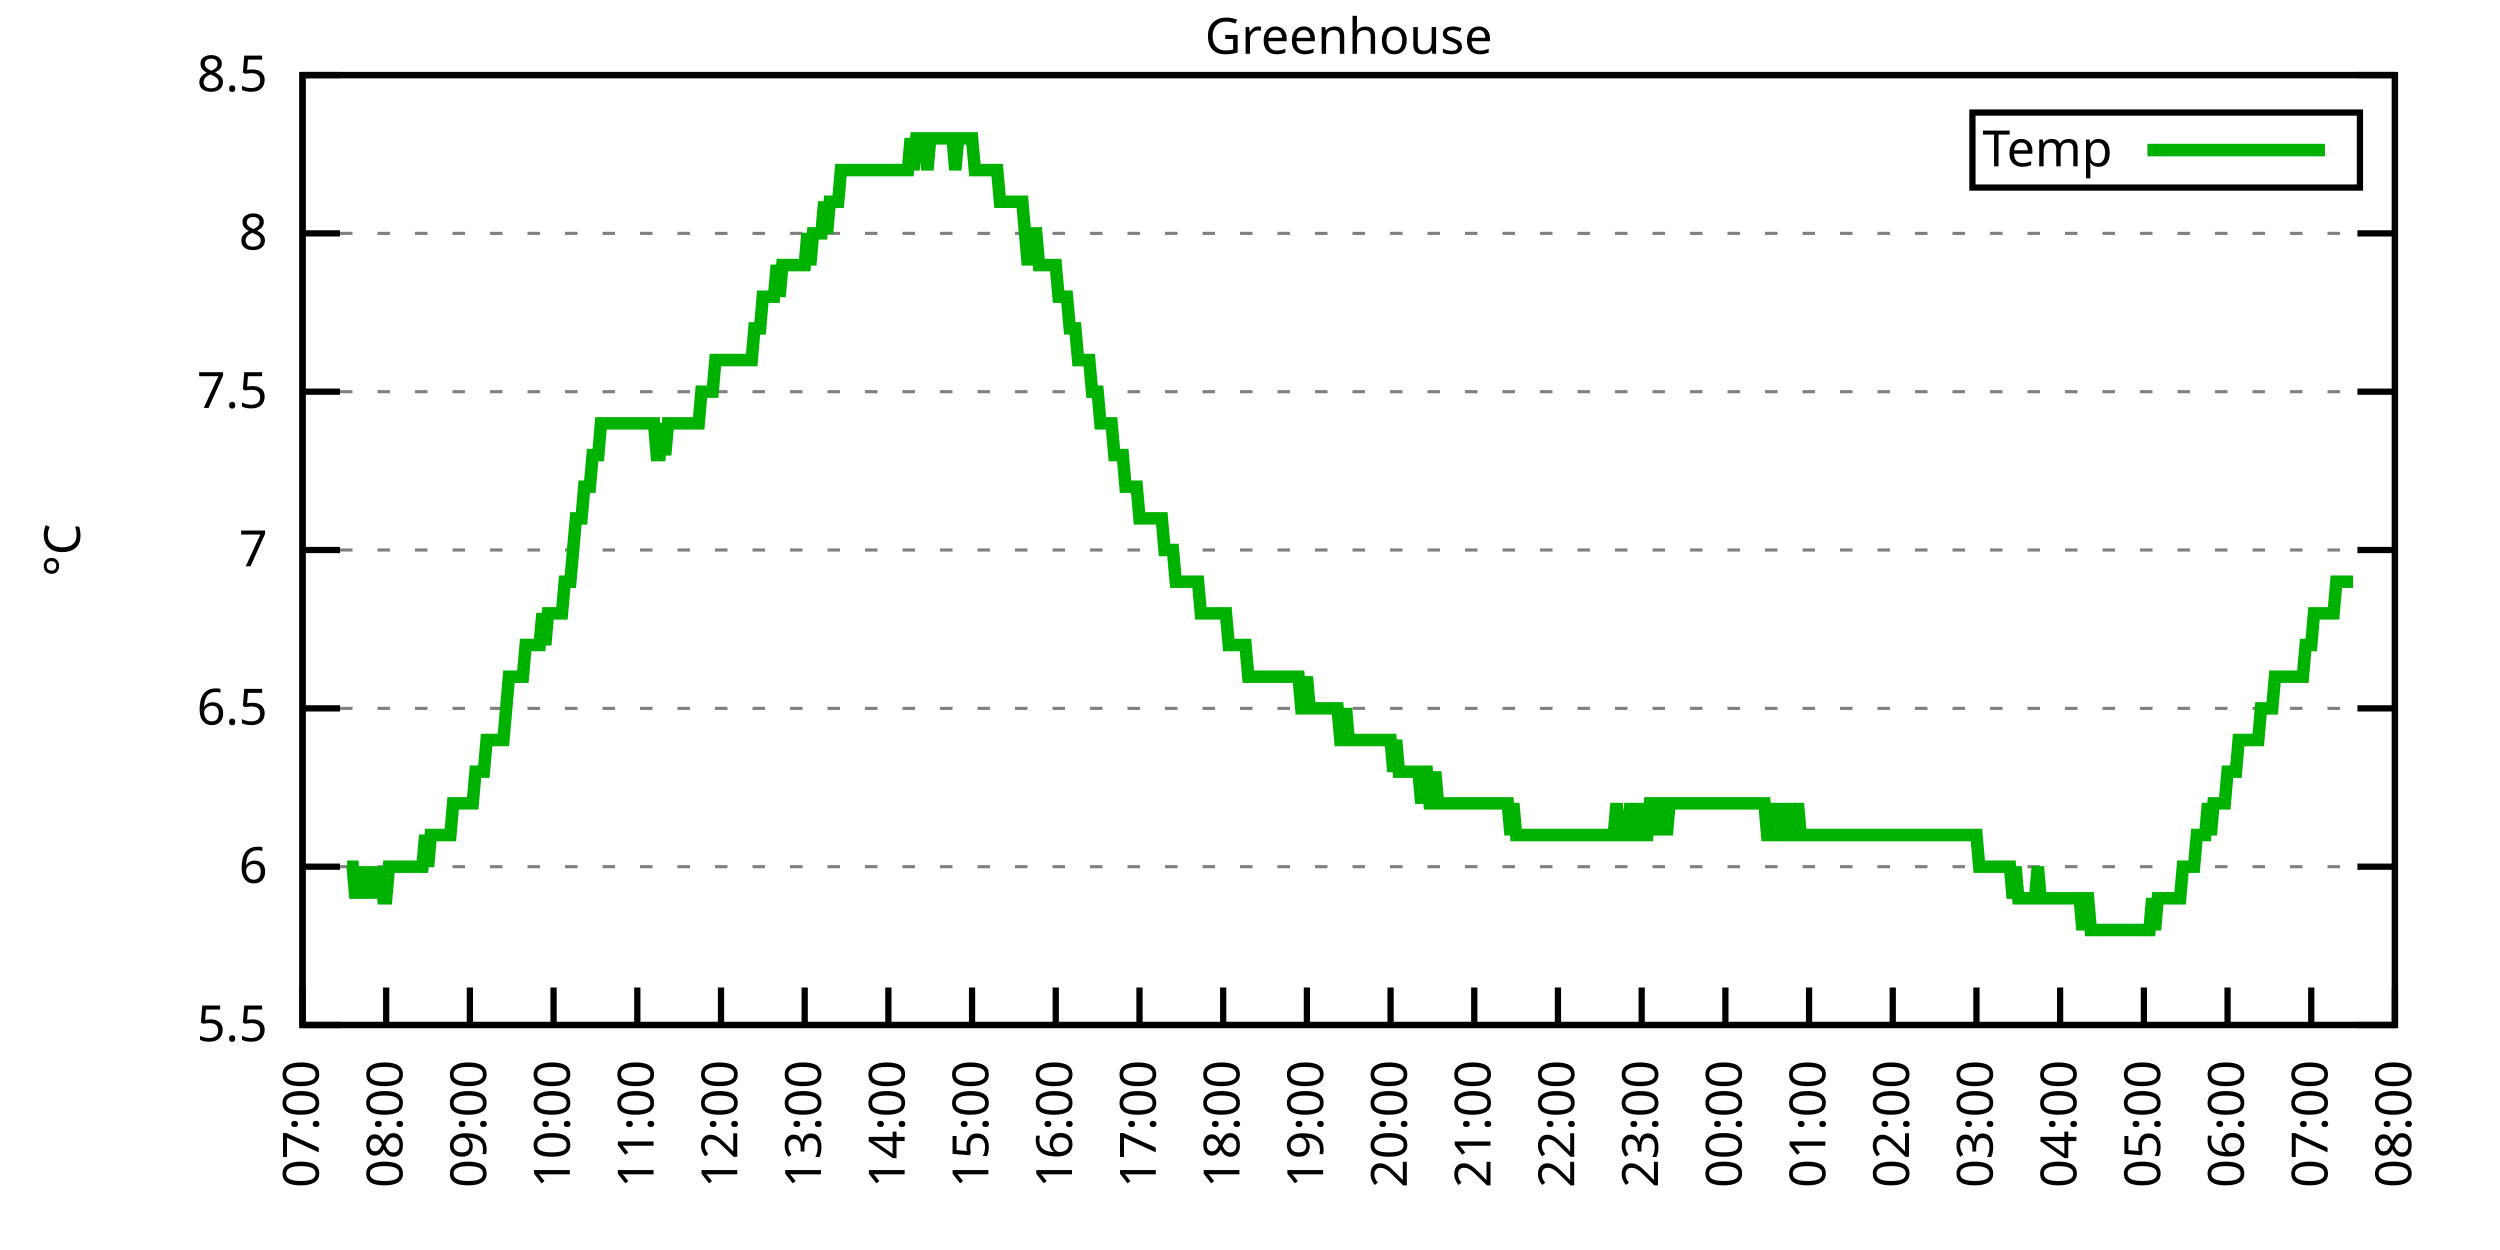
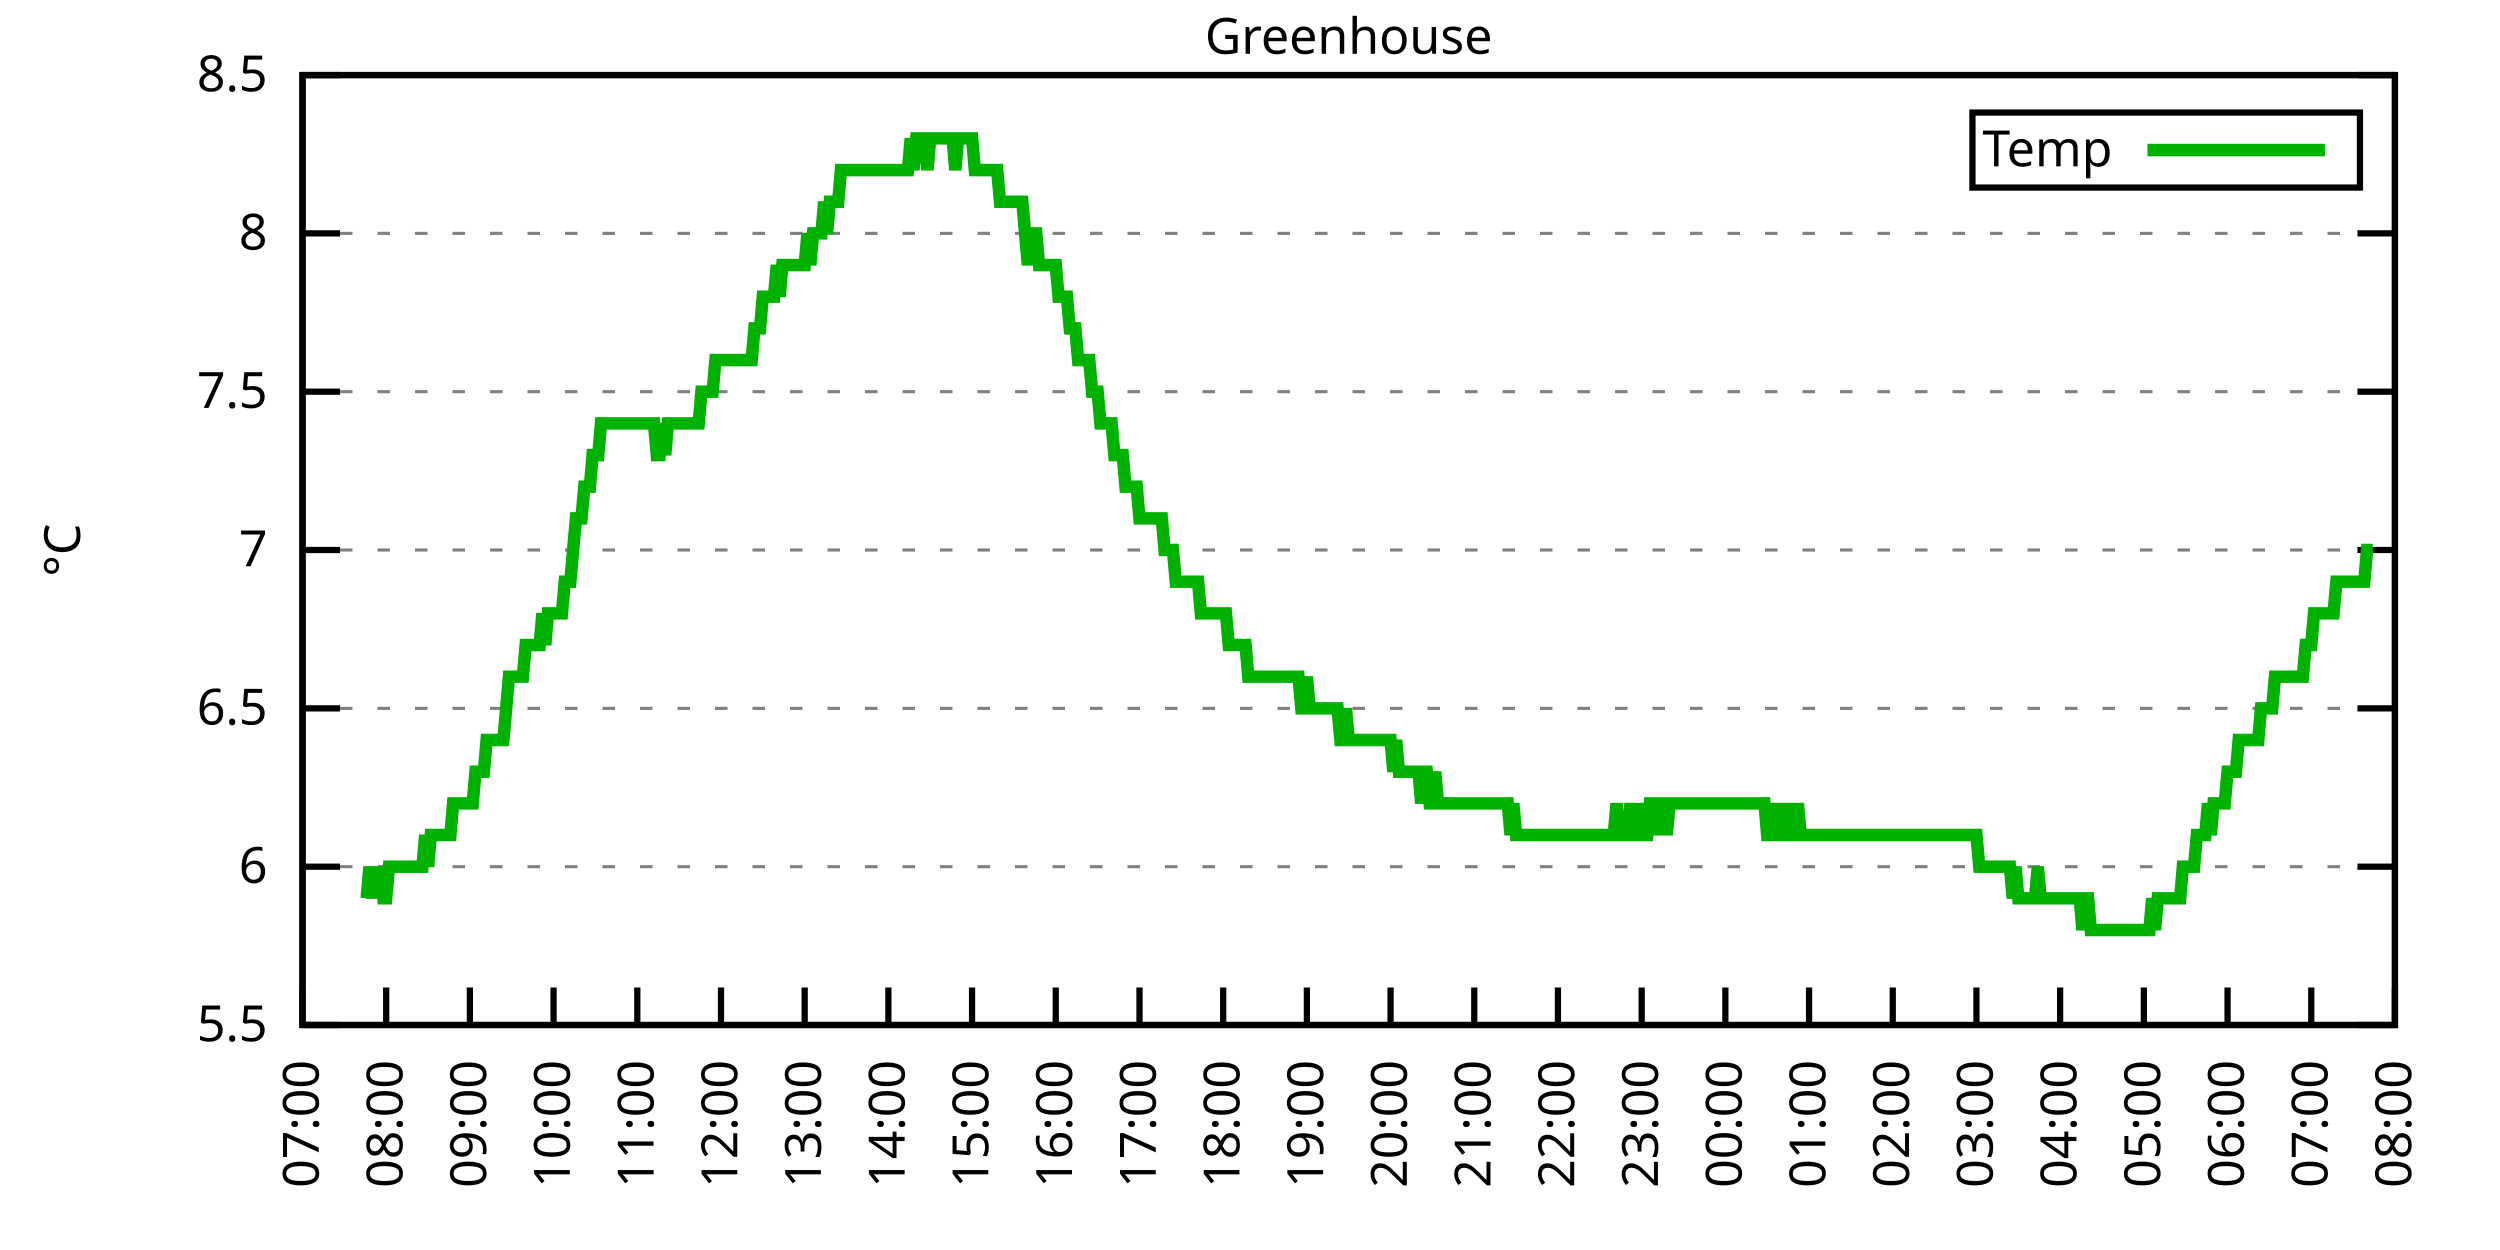
<svg xmlns="http://www.w3.org/2000/svg" xmlns:xlink="http://www.w3.org/1999/xlink" width="400" height="200" viewBox="0 0 400 200">
  <g id="gnuplot_canvas">
    <rect x="0" y="0" width="400" height="200" fill="none" />
    <defs>
      <circle id="gpDot" r="0.5" stroke-width="0.5" stroke="currentColor" />
      <path id="gpPt0" stroke-width="0.333" stroke="currentColor" d="M-1,0 h2 M0,-1 v2" />
      <path id="gpPt1" stroke-width="0.333" stroke="currentColor" d="M-1,-1 L1,1 M1,-1 L-1,1" />
      <path id="gpPt2" stroke-width="0.333" stroke="currentColor" d="M-1,0 L1,0 M0,-1 L0,1 M-1,-1 L1,1 M-1,1 L1,-1" />
      <rect id="gpPt3" stroke-width="0.333" stroke="currentColor" x="-1" y="-1" width="2" height="2" />
      <rect id="gpPt4" stroke-width="0.333" stroke="currentColor" fill="currentColor" x="-1" y="-1" width="2" height="2" />
      <circle id="gpPt5" stroke-width="0.333" stroke="currentColor" cx="0" cy="0" r="1" />
      <use xlink:href="#gpPt5" id="gpPt6" fill="currentColor" stroke="none" />
      <path id="gpPt7" stroke-width="0.333" stroke="currentColor" d="M0,-1.33 L-1.33,0.67 L1.33,0.67 z" />
      <use xlink:href="#gpPt7" id="gpPt8" fill="currentColor" stroke="none" />
      <use xlink:href="#gpPt7" id="gpPt9" stroke="currentColor" transform="rotate(180)" />
      <use xlink:href="#gpPt9" id="gpPt10" fill="currentColor" stroke="none" />
      <use xlink:href="#gpPt3" id="gpPt11" stroke="currentColor" transform="rotate(45)" />
      <use xlink:href="#gpPt11" id="gpPt12" fill="currentColor" stroke="none" />
      <path id="gpPt13" stroke-width="0.333" stroke="currentColor" d="M0,1.330 L1.265,0.411 L0.782,-1.067 L-0.782,-1.076 L-1.265,0.411 z" />
      <use xlink:href="#gpPt13" id="gpPt14" fill="currentColor" stroke="none" />
      <filter id="textbox" filterUnits="objectBoundingBox" x="0" y="0" height="1" width="1">
        <feFlood flood-color="white" flood-opacity="1" result="bgnd" />
        <feComposite in="SourceGraphic" in2="bgnd" operator="atop" />
      </filter>
      <filter id="greybox" filterUnits="objectBoundingBox" x="0" y="0" height="1" width="1">
        <feFlood flood-color="lightgrey" flood-opacity="1" result="grey" />
        <feComposite in="SourceGraphic" in2="grey" operator="atop" />
      </filter>
    </defs>
    <g fill="none" color="white" stroke="currentColor" stroke-width="1.00" stroke-linecap="butt" stroke-linejoin="miter">
</g>
    <g fill="none" color="black" stroke="currentColor" stroke-width="1.00" stroke-linecap="butt" stroke-linejoin="miter">
      <g stroke="none" shape-rendering="crispEdges">
        <polygon fill="rgb(255, 255, 255)" points="48.40,164.00 383.18,164.00 383.18,12.02 48.40,12.02 " />
      </g>
    </g>
    <g fill="none" color="black" stroke="currentColor" stroke-width="1.00" stroke-linecap="butt" stroke-linejoin="miter">
</g>
    <g fill="none" color="black" stroke="black" stroke-width="0.50" stroke-linecap="butt" stroke-linejoin="miter">
</g>
    <g fill="none" color="gray" stroke="currentColor" stroke-width="0.50" stroke-linecap="butt" stroke-linejoin="miter">
      <path stroke="gray" stroke-dasharray="2,4" class="gridline" d="M48.40,164.00 L383.19,164.00  " />
    </g>
    <g fill="none" color="gray" stroke="gray" stroke-width="1.00" stroke-linecap="butt" stroke-linejoin="miter">
</g>
    <g fill="none" color="black" stroke="currentColor" stroke-width="1.00" stroke-linecap="butt" stroke-linejoin="miter">
      <path stroke="black" d="M48.40,164.00 L54.40,164.00 M383.19,164.00 L377.19,164.00  " />
      <g transform="translate(42.80,166.60)" stroke="none" fill="black" font-family="Sans" font-size="8.00" text-anchor="end">
        <text>
          <tspan font-family="Sans"> 5.5</tspan>
        </text>
      </g>
    </g>
    <g fill="none" color="black" stroke="currentColor" stroke-width="1.00" stroke-linecap="butt" stroke-linejoin="miter">
</g>
    <g fill="none" color="black" stroke="black" stroke-width="0.50" stroke-linecap="butt" stroke-linejoin="miter">
</g>
    <g fill="none" color="gray" stroke="currentColor" stroke-width="0.50" stroke-linecap="butt" stroke-linejoin="miter">
      <path stroke="gray" stroke-dasharray="2,4" class="gridline" d="M48.40,138.67 L383.19,138.67  " />
    </g>
    <g fill="none" color="gray" stroke="gray" stroke-width="1.00" stroke-linecap="butt" stroke-linejoin="miter">
</g>
    <g fill="none" color="black" stroke="currentColor" stroke-width="1.00" stroke-linecap="butt" stroke-linejoin="miter">
      <path stroke="black" d="M48.40,138.67 L54.40,138.67 M383.19,138.67 L377.19,138.67  " />
      <g transform="translate(42.80,141.27)" stroke="none" fill="black" font-family="Sans" font-size="8.00" text-anchor="end">
        <text>
          <tspan font-family="Sans"> 6</tspan>
        </text>
      </g>
    </g>
    <g fill="none" color="black" stroke="currentColor" stroke-width="1.00" stroke-linecap="butt" stroke-linejoin="miter">
</g>
    <g fill="none" color="black" stroke="black" stroke-width="0.50" stroke-linecap="butt" stroke-linejoin="miter">
</g>
    <g fill="none" color="gray" stroke="currentColor" stroke-width="0.50" stroke-linecap="butt" stroke-linejoin="miter">
      <path stroke="gray" stroke-dasharray="2,4" class="gridline" d="M48.40,113.34 L383.19,113.34  " />
    </g>
    <g fill="none" color="gray" stroke="gray" stroke-width="1.00" stroke-linecap="butt" stroke-linejoin="miter">
</g>
    <g fill="none" color="black" stroke="currentColor" stroke-width="1.00" stroke-linecap="butt" stroke-linejoin="miter">
      <path stroke="black" d="M48.40,113.34 L54.40,113.34 M383.19,113.34 L377.19,113.34  " />
      <g transform="translate(42.80,115.94)" stroke="none" fill="black" font-family="Sans" font-size="8.00" text-anchor="end">
        <text>
          <tspan font-family="Sans"> 6.5</tspan>
        </text>
      </g>
    </g>
    <g fill="none" color="black" stroke="currentColor" stroke-width="1.00" stroke-linecap="butt" stroke-linejoin="miter">
</g>
    <g fill="none" color="black" stroke="black" stroke-width="0.50" stroke-linecap="butt" stroke-linejoin="miter">
</g>
    <g fill="none" color="gray" stroke="currentColor" stroke-width="0.50" stroke-linecap="butt" stroke-linejoin="miter">
      <path stroke="gray" stroke-dasharray="2,4" class="gridline" d="M48.40,88.00 L383.19,88.00  " />
    </g>
    <g fill="none" color="gray" stroke="gray" stroke-width="1.00" stroke-linecap="butt" stroke-linejoin="miter">
</g>
    <g fill="none" color="black" stroke="currentColor" stroke-width="1.00" stroke-linecap="butt" stroke-linejoin="miter">
      <path stroke="black" d="M48.40,88.00 L54.40,88.00 M383.19,88.00 L377.19,88.00  " />
      <g transform="translate(42.80,90.60)" stroke="none" fill="black" font-family="Sans" font-size="8.00" text-anchor="end">
        <text>
          <tspan font-family="Sans"> 7</tspan>
        </text>
      </g>
    </g>
    <g fill="none" color="black" stroke="currentColor" stroke-width="1.00" stroke-linecap="butt" stroke-linejoin="miter">
</g>
    <g fill="none" color="black" stroke="black" stroke-width="0.50" stroke-linecap="butt" stroke-linejoin="miter">
</g>
    <g fill="none" color="gray" stroke="currentColor" stroke-width="0.50" stroke-linecap="butt" stroke-linejoin="miter">
      <path stroke="gray" stroke-dasharray="2,4" class="gridline" d="M48.40,62.67 L383.19,62.67  " />
    </g>
    <g fill="none" color="gray" stroke="gray" stroke-width="1.00" stroke-linecap="butt" stroke-linejoin="miter">
</g>
    <g fill="none" color="black" stroke="currentColor" stroke-width="1.00" stroke-linecap="butt" stroke-linejoin="miter">
      <path stroke="black" d="M48.40,62.67 L54.40,62.67 M383.19,62.67 L377.19,62.67  " />
      <g transform="translate(42.80,65.27)" stroke="none" fill="black" font-family="Sans" font-size="8.00" text-anchor="end">
        <text>
          <tspan font-family="Sans"> 7.5</tspan>
        </text>
      </g>
    </g>
    <g fill="none" color="black" stroke="currentColor" stroke-width="1.00" stroke-linecap="butt" stroke-linejoin="miter">
</g>
    <g fill="none" color="black" stroke="black" stroke-width="0.50" stroke-linecap="butt" stroke-linejoin="miter">
</g>
    <g fill="none" color="gray" stroke="currentColor" stroke-width="0.50" stroke-linecap="butt" stroke-linejoin="miter">
      <path stroke="gray" stroke-dasharray="2,4" class="gridline" d="M48.40,37.34 L383.19,37.34  " />
    </g>
    <g fill="none" color="gray" stroke="gray" stroke-width="1.00" stroke-linecap="butt" stroke-linejoin="miter">
</g>
    <g fill="none" color="black" stroke="currentColor" stroke-width="1.00" stroke-linecap="butt" stroke-linejoin="miter">
      <path stroke="black" d="M48.40,37.34 L54.40,37.34 M383.19,37.34 L377.19,37.34  " />
      <g transform="translate(42.80,39.94)" stroke="none" fill="black" font-family="Sans" font-size="8.00" text-anchor="end">
        <text>
          <tspan font-family="Sans"> 8</tspan>
        </text>
      </g>
    </g>
    <g fill="none" color="black" stroke="currentColor" stroke-width="1.00" stroke-linecap="butt" stroke-linejoin="miter">
</g>
    <g fill="none" color="black" stroke="black" stroke-width="0.50" stroke-linecap="butt" stroke-linejoin="miter">
</g>
    <g fill="none" color="gray" stroke="currentColor" stroke-width="0.50" stroke-linecap="butt" stroke-linejoin="miter">
      <path stroke="gray" stroke-dasharray="2,4" class="gridline" d="M48.40,12.01 L383.19,12.01  " />
    </g>
    <g fill="none" color="gray" stroke="gray" stroke-width="1.00" stroke-linecap="butt" stroke-linejoin="miter">
</g>
    <g fill="none" color="black" stroke="currentColor" stroke-width="1.00" stroke-linecap="butt" stroke-linejoin="miter">
      <path stroke="black" d="M48.40,12.01 L54.40,12.01 M383.19,12.01 L377.19,12.01  " />
      <g transform="translate(42.80,14.61)" stroke="none" fill="black" font-family="Sans" font-size="8.00" text-anchor="end">
        <text>
          <tspan font-family="Sans"> 8.5</tspan>
        </text>
      </g>
    </g>
    <g fill="none" color="black" stroke="currentColor" stroke-width="1.00" stroke-linecap="butt" stroke-linejoin="miter">
      <path stroke="black" d="M48.40,164.00 L48.40,158.00  " />
      <g transform="translate(51.00,169.60) rotate(270.00)" stroke="none" fill="black" font-family="Sans" font-size="8.00" text-anchor="end">
        <text>
          <tspan font-family="Sans">07:00</tspan>
        </text>
      </g>
    </g>
    <g fill="none" color="black" stroke="currentColor" stroke-width="1.00" stroke-linecap="butt" stroke-linejoin="miter">
      <path stroke="black" d="M61.79,164.00 L61.79,158.00  " />
      <g transform="translate(64.39,169.60) rotate(270.00)" stroke="none" fill="black" font-family="Sans" font-size="8.00" text-anchor="end">
        <text>
          <tspan font-family="Sans">08:00</tspan>
        </text>
      </g>
    </g>
    <g fill="none" color="black" stroke="currentColor" stroke-width="1.00" stroke-linecap="butt" stroke-linejoin="miter">
      <path stroke="black" d="M75.18,164.00 L75.18,158.00  " />
      <g transform="translate(77.78,169.60) rotate(270.00)" stroke="none" fill="black" font-family="Sans" font-size="8.00" text-anchor="end">
        <text>
          <tspan font-family="Sans">09:00</tspan>
        </text>
      </g>
    </g>
    <g fill="none" color="black" stroke="currentColor" stroke-width="1.00" stroke-linecap="butt" stroke-linejoin="miter">
      <path stroke="black" d="M88.57,164.00 L88.57,158.00  " />
      <g transform="translate(91.17,169.60) rotate(270.00)" stroke="none" fill="black" font-family="Sans" font-size="8.00" text-anchor="end">
        <text>
          <tspan font-family="Sans">10:00</tspan>
        </text>
      </g>
    </g>
    <g fill="none" color="black" stroke="currentColor" stroke-width="1.00" stroke-linecap="butt" stroke-linejoin="miter">
      <path stroke="black" d="M101.97,164.00 L101.97,158.00  " />
      <g transform="translate(104.57,169.60) rotate(270.00)" stroke="none" fill="black" font-family="Sans" font-size="8.00" text-anchor="end">
        <text>
          <tspan font-family="Sans">11:00</tspan>
        </text>
      </g>
    </g>
    <g fill="none" color="black" stroke="currentColor" stroke-width="1.00" stroke-linecap="butt" stroke-linejoin="miter">
      <path stroke="black" d="M115.36,164.00 L115.36,158.00  " />
      <g transform="translate(117.96,169.60) rotate(270.00)" stroke="none" fill="black" font-family="Sans" font-size="8.00" text-anchor="end">
        <text>
          <tspan font-family="Sans">12:00</tspan>
        </text>
      </g>
    </g>
    <g fill="none" color="black" stroke="currentColor" stroke-width="1.00" stroke-linecap="butt" stroke-linejoin="miter">
      <path stroke="black" d="M128.75,164.00 L128.75,158.00  " />
      <g transform="translate(131.35,169.60) rotate(270.00)" stroke="none" fill="black" font-family="Sans" font-size="8.00" text-anchor="end">
        <text>
          <tspan font-family="Sans">13:00</tspan>
        </text>
      </g>
    </g>
    <g fill="none" color="black" stroke="currentColor" stroke-width="1.00" stroke-linecap="butt" stroke-linejoin="miter">
      <path stroke="black" d="M142.14,164.00 L142.14,158.00  " />
      <g transform="translate(144.74,169.60) rotate(270.00)" stroke="none" fill="black" font-family="Sans" font-size="8.00" text-anchor="end">
        <text>
          <tspan font-family="Sans">14:00</tspan>
        </text>
      </g>
    </g>
    <g fill="none" color="black" stroke="currentColor" stroke-width="1.00" stroke-linecap="butt" stroke-linejoin="miter">
      <path stroke="black" d="M155.53,164.00 L155.53,158.00  " />
      <g transform="translate(158.13,169.60) rotate(270.00)" stroke="none" fill="black" font-family="Sans" font-size="8.00" text-anchor="end">
        <text>
          <tspan font-family="Sans">15:00</tspan>
        </text>
      </g>
    </g>
    <g fill="none" color="black" stroke="currentColor" stroke-width="1.00" stroke-linecap="butt" stroke-linejoin="miter">
      <path stroke="black" d="M168.92,164.00 L168.92,158.00  " />
      <g transform="translate(171.52,169.60) rotate(270.00)" stroke="none" fill="black" font-family="Sans" font-size="8.00" text-anchor="end">
        <text>
          <tspan font-family="Sans">16:00</tspan>
        </text>
      </g>
    </g>
    <g fill="none" color="black" stroke="currentColor" stroke-width="1.00" stroke-linecap="butt" stroke-linejoin="miter">
      <path stroke="black" d="M182.32,164.00 L182.32,158.00  " />
      <g transform="translate(184.92,169.60) rotate(270.00)" stroke="none" fill="black" font-family="Sans" font-size="8.00" text-anchor="end">
        <text>
          <tspan font-family="Sans">17:00</tspan>
        </text>
      </g>
    </g>
    <g fill="none" color="black" stroke="currentColor" stroke-width="1.00" stroke-linecap="butt" stroke-linejoin="miter">
      <path stroke="black" d="M195.71,164.00 L195.71,158.00  " />
      <g transform="translate(198.31,169.60) rotate(270.00)" stroke="none" fill="black" font-family="Sans" font-size="8.00" text-anchor="end">
        <text>
          <tspan font-family="Sans">18:00</tspan>
        </text>
      </g>
    </g>
    <g fill="none" color="black" stroke="currentColor" stroke-width="1.00" stroke-linecap="butt" stroke-linejoin="miter">
      <path stroke="black" d="M209.10,164.00 L209.10,158.00  " />
      <g transform="translate(211.70,169.60) rotate(270.00)" stroke="none" fill="black" font-family="Sans" font-size="8.00" text-anchor="end">
        <text>
          <tspan font-family="Sans">19:00</tspan>
        </text>
      </g>
    </g>
    <g fill="none" color="black" stroke="currentColor" stroke-width="1.00" stroke-linecap="butt" stroke-linejoin="miter">
      <path stroke="black" d="M222.49,164.00 L222.49,158.00  " />
      <g transform="translate(225.09,169.60) rotate(270.00)" stroke="none" fill="black" font-family="Sans" font-size="8.00" text-anchor="end">
        <text>
          <tspan font-family="Sans">20:00</tspan>
        </text>
      </g>
    </g>
    <g fill="none" color="black" stroke="currentColor" stroke-width="1.00" stroke-linecap="butt" stroke-linejoin="miter">
      <path stroke="black" d="M235.88,164.00 L235.88,158.00  " />
      <g transform="translate(238.48,169.60) rotate(270.00)" stroke="none" fill="black" font-family="Sans" font-size="8.00" text-anchor="end">
        <text>
          <tspan font-family="Sans">21:00</tspan>
        </text>
      </g>
    </g>
    <g fill="none" color="black" stroke="currentColor" stroke-width="1.00" stroke-linecap="butt" stroke-linejoin="miter">
      <path stroke="black" d="M249.27,164.00 L249.27,158.00  " />
      <g transform="translate(251.87,169.60) rotate(270.00)" stroke="none" fill="black" font-family="Sans" font-size="8.00" text-anchor="end">
        <text>
          <tspan font-family="Sans">22:00</tspan>
        </text>
      </g>
    </g>
    <g fill="none" color="black" stroke="currentColor" stroke-width="1.00" stroke-linecap="butt" stroke-linejoin="miter">
      <path stroke="black" d="M262.67,164.00 L262.67,158.00  " />
      <g transform="translate(265.27,169.60) rotate(270.00)" stroke="none" fill="black" font-family="Sans" font-size="8.00" text-anchor="end">
        <text>
          <tspan font-family="Sans">23:00</tspan>
        </text>
      </g>
    </g>
    <g fill="none" color="black" stroke="currentColor" stroke-width="1.00" stroke-linecap="butt" stroke-linejoin="miter">
      <path stroke="black" d="M276.06,164.00 L276.06,158.00  " />
      <g transform="translate(278.66,169.60) rotate(270.00)" stroke="none" fill="black" font-family="Sans" font-size="8.00" text-anchor="end">
        <text>
          <tspan font-family="Sans">00:00</tspan>
        </text>
      </g>
    </g>
    <g fill="none" color="black" stroke="currentColor" stroke-width="1.00" stroke-linecap="butt" stroke-linejoin="miter">
      <path stroke="black" d="M289.45,164.00 L289.45,158.00  " />
      <g transform="translate(292.05,169.60) rotate(270.00)" stroke="none" fill="black" font-family="Sans" font-size="8.00" text-anchor="end">
        <text>
          <tspan font-family="Sans">01:00</tspan>
        </text>
      </g>
    </g>
    <g fill="none" color="black" stroke="currentColor" stroke-width="1.00" stroke-linecap="butt" stroke-linejoin="miter">
      <path stroke="black" d="M302.84,164.00 L302.84,158.00  " />
      <g transform="translate(305.44,169.60) rotate(270.00)" stroke="none" fill="black" font-family="Sans" font-size="8.00" text-anchor="end">
        <text>
          <tspan font-family="Sans">02:00</tspan>
        </text>
      </g>
    </g>
    <g fill="none" color="black" stroke="currentColor" stroke-width="1.00" stroke-linecap="butt" stroke-linejoin="miter">
      <path stroke="black" d="M316.23,164.00 L316.23,158.00  " />
      <g transform="translate(318.83,169.60) rotate(270.00)" stroke="none" fill="black" font-family="Sans" font-size="8.00" text-anchor="end">
        <text>
          <tspan font-family="Sans">03:00</tspan>
        </text>
      </g>
    </g>
    <g fill="none" color="black" stroke="currentColor" stroke-width="1.00" stroke-linecap="butt" stroke-linejoin="miter">
      <path stroke="black" d="M329.62,164.00 L329.62,158.00  " />
      <g transform="translate(332.22,169.60) rotate(270.00)" stroke="none" fill="black" font-family="Sans" font-size="8.00" text-anchor="end">
        <text>
          <tspan font-family="Sans">04:00</tspan>
        </text>
      </g>
    </g>
    <g fill="none" color="black" stroke="currentColor" stroke-width="1.00" stroke-linecap="butt" stroke-linejoin="miter">
      <path stroke="black" d="M343.02,164.00 L343.02,158.00  " />
      <g transform="translate(345.62,169.60) rotate(270.00)" stroke="none" fill="black" font-family="Sans" font-size="8.00" text-anchor="end">
        <text>
          <tspan font-family="Sans">05:00</tspan>
        </text>
      </g>
    </g>
    <g fill="none" color="black" stroke="currentColor" stroke-width="1.00" stroke-linecap="butt" stroke-linejoin="miter">
      <path stroke="black" d="M356.41,164.00 L356.41,158.00  " />
      <g transform="translate(359.01,169.60) rotate(270.00)" stroke="none" fill="black" font-family="Sans" font-size="8.00" text-anchor="end">
        <text>
          <tspan font-family="Sans">06:00</tspan>
        </text>
      </g>
    </g>
    <g fill="none" color="black" stroke="currentColor" stroke-width="1.00" stroke-linecap="butt" stroke-linejoin="miter">
      <path stroke="black" d="M369.80,164.00 L369.80,158.00  " />
      <g transform="translate(372.40,169.60) rotate(270.00)" stroke="none" fill="black" font-family="Sans" font-size="8.00" text-anchor="end">
        <text>
          <tspan font-family="Sans">07:00</tspan>
        </text>
      </g>
    </g>
    <g fill="none" color="black" stroke="currentColor" stroke-width="1.00" stroke-linecap="butt" stroke-linejoin="miter">
      <path stroke="black" d="M383.19,164.00 L383.19,158.00  " />
      <g transform="translate(385.79,169.60) rotate(270.00)" stroke="none" fill="black" font-family="Sans" font-size="8.00" text-anchor="end">
        <text>
          <tspan font-family="Sans">08:00</tspan>
        </text>
      </g>
    </g>
    <g fill="none" color="black" stroke="currentColor" stroke-width="1.00" stroke-linecap="butt" stroke-linejoin="miter">
</g>
    <g fill="none" color="black" stroke="currentColor" stroke-width="1.00" stroke-linecap="butt" stroke-linejoin="miter">
      <path stroke="black" d="M48.40,12.01 L48.40,164.00 L383.19,164.00 L383.19,12.01 L48.40,12.01 Z  " />
    </g>
    <g fill="none" color="black" stroke="currentColor" stroke-width="1.00" stroke-linecap="butt" stroke-linejoin="miter">
</g>
    <g fill="none" color="black" stroke="currentColor" stroke-width="1.00" stroke-linecap="butt" stroke-linejoin="miter">
      <path stroke="black" d="M315.59,30.01 L315.59,18.01 L377.59,18.01 L377.59,30.01 L315.59,30.01 Z  " />
    </g>
    <g id="Greenhouse_plot_1">
      <g fill="none" color="white" stroke="black" stroke-width="2.00" stroke-linecap="butt" stroke-linejoin="miter">
</g>
      <g fill="none" color="black" stroke="currentColor" stroke-width="2.00" stroke-linecap="butt" stroke-linejoin="miter">
        <g transform="translate(337.99,26.61)" stroke="none" fill="black" font-family="Sans" font-size="8.00" text-anchor="end">
          <text>
            <tspan font-family="Sans">Temp</tspan>
          </text>
        </g>
      </g>
      <g fill="none" color="black" stroke="currentColor" stroke-width="2.00" stroke-linecap="butt" stroke-linejoin="miter">
-         <path stroke="rgb(  0, 178,   0)" d="M343.59,24.01 L371.99,24.01 M55.54,138.67 L55.99,138.67 L56.43,138.67 L56.88,143.73 L57.33,138.67 L57.77,143.73   L58.22,138.67 L58.67,143.73 L59.11,138.67 L59.56,143.73 L60.01,138.67 L60.45,143.73 L60.90,138.67 L61.35,143.73   L61.79,143.73 L62.24,138.67 L62.68,138.67 L63.13,138.67 L63.58,138.67 L64.02,138.67 L64.47,138.67 L64.92,138.67   L65.36,138.67 L65.81,138.67 L66.26,138.67 L66.70,138.67 L67.15,138.67 L67.59,138.67 L68.04,133.60 L68.49,138.67   L68.93,133.60 L69.38,133.60 L69.83,133.60 L70.27,133.60 L70.72,133.60 L71.17,133.60 L71.61,133.60 L72.06,133.60   L72.50,128.54 L72.95,128.54 L73.40,128.54 L73.84,128.54 L74.29,128.54 L74.74,128.54 L75.18,128.54 L75.63,128.54   L76.08,123.47 L76.52,123.47 L76.97,123.47 L77.42,123.47 L77.86,118.40 L78.31,118.40 L78.75,118.40 L79.20,118.40   L79.65,118.40 L80.09,118.40 L80.54,118.40 L80.99,113.34 L81.43,108.27 L81.88,108.27 L82.33,108.27 L82.77,108.27   L83.22,108.27 L83.66,108.27 L84.11,103.20 L84.56,103.20 L85.00,103.20 L85.45,103.20 L85.90,103.20 L86.34,103.20   L86.79,98.14 L87.24,103.20 L87.68,98.14 L88.13,98.14 L88.57,98.14 L89.02,98.14 L89.47,98.14 L89.91,98.14   L90.36,93.07 L90.81,93.07 L91.25,93.07 L91.70,88.00 L92.15,82.94 L92.59,82.94 L93.04,82.94 L93.49,77.87   L93.93,77.87 L94.38,77.87 L94.82,72.81 L95.27,72.81 L95.72,72.81 L96.16,67.74 L96.61,67.74 L97.06,67.74   L97.50,67.74 L97.95,67.74 L98.40,67.74 L98.84,67.74 L99.29,67.74 L99.73,67.74 L100.18,67.74 L100.63,67.74   L101.07,67.74 L101.52,67.74 L101.97,67.74 L102.41,67.74 L102.86,67.74 L103.31,67.74 L103.75,67.74 L104.20,67.74   L104.64,67.74 L105.09,72.81 L105.54,72.81 L105.98,67.74 L106.43,72.81 L106.88,67.74 L107.32,67.74 L107.77,67.74   L108.22,67.74 L108.66,67.74 L109.11,67.74 L109.55,67.74 L110.00,67.74 L110.45,67.74 L110.89,67.74 L111.34,67.74   L111.79,67.74 L112.23,62.67 L112.68,62.67 L113.13,62.67 L113.57,62.67 L114.02,62.67 L114.47,57.61 L114.91,57.61   L115.36,57.61 L115.80,57.61 L116.25,57.61 L116.70,57.61 L117.14,57.61 L117.59,57.61 L118.04,57.61 L118.48,57.61   L118.93,57.61 L119.38,57.61 L119.82,57.61 L120.27,57.61 L120.71,52.54 L121.16,52.54 L121.61,52.54 L122.05,47.47   L122.50,47.47 L122.95,47.47 L123.39,47.47 L123.84,47.47 L124.29,42.41 L124.73,47.47 L125.18,42.41 L125.62,42.41   L126.07,42.41 L126.52,42.41 L126.96,42.41 L127.41,42.41 L127.86,42.41 L128.30,42.41 L128.75,42.41 L129.20,37.34   L129.64,42.41 L130.09,37.34 L130.54,37.34 L130.98,37.34 L131.43,37.34 L131.87,32.28 L132.32,37.34 L132.77,32.28   L133.21,32.28 L133.66,32.28 L134.11,32.28 L134.55,27.21 L135.00,27.21 L135.45,27.21 L135.89,27.21 L136.34,27.21   L136.78,27.21 L137.23,27.21 L137.68,27.21 L138.12,27.21 L138.57,27.21 L139.02,27.21 L139.46,27.21 L139.91,27.21   L140.36,27.21 L140.80,27.21 L141.25,27.21 L141.69,27.21 L142.14,27.21 L142.59,27.21 L143.03,27.21 L143.48,27.21   L143.93,27.21 L144.37,27.21 L144.82,27.21 L145.27,27.21 L145.71,22.14 L146.16,27.21 L146.61,22.14 L147.05,22.14   L147.50,22.14 L147.94,22.14 L148.39,27.21 L148.84,22.14 L149.28,22.14 L149.73,22.14 L150.18,22.14 L150.62,22.14   L151.07,22.14 L151.52,22.14 L151.96,22.14 L152.41,22.14 L152.85,27.21 L153.30,22.14 L153.75,22.14 L154.19,22.14   L154.64,22.14 L155.09,22.14 L155.53,22.14 L155.98,27.21 L156.43,27.21 L156.87,27.21 L157.32,27.21 L157.76,27.21   L158.21,27.21 L158.66,27.21 L159.10,27.21 L159.55,27.21 L160.00,32.28 L160.44,32.28 L160.89,32.28 L161.34,32.28   L161.78,32.28 L162.23,32.28 L162.67,32.28 L163.12,32.28 L163.57,32.28 L164.01,37.34 L164.46,42.41 L164.91,37.34   L165.35,37.34 L165.80,37.34 L166.25,42.41 L166.69,42.41 L167.14,42.41 L167.59,42.41 L168.03,42.41 L168.48,42.41   L168.92,42.41 L169.37,47.47 L169.82,47.47 L170.26,47.47 L170.71,47.47 L171.16,52.54 L171.60,52.54 L172.05,52.54   L172.50,57.61 L172.94,57.61 L173.39,57.61 L173.83,57.61 L174.28,57.61 L174.73,62.67 L175.17,62.67 L175.62,62.67   L176.07,67.74 L176.51,67.74 L176.96,67.74 L177.41,67.74 L177.85,67.74 L178.30,72.81 L178.74,72.81 L179.19,72.81   L179.64,72.81 L180.08,77.87 L180.53,77.87 L180.98,77.87 L181.42,77.87 L181.87,77.87 L182.32,82.94 L182.76,82.94   L183.21,82.94 L183.66,82.94 L184.10,82.94 L184.55,82.94 L184.99,82.94 L185.44,82.94 L185.89,82.94 L186.33,88.00   L186.78,88.00 L187.23,88.00 L187.67,88.00 L188.12,93.07 L188.57,93.07 L189.01,93.07 L189.46,93.07 L189.90,93.07   L190.35,93.07 L190.80,93.07 L191.24,93.07 L191.69,93.07 L192.14,98.14 L192.58,98.14 L193.03,98.14 L193.48,98.14   L193.92,98.14 L194.37,98.14 L194.81,98.14 L195.26,98.14 L195.71,98.14 L196.15,98.14 L196.60,103.20 L197.05,103.20   L197.49,103.20 L197.94,103.20 L198.39,103.20 L198.83,103.20 L199.28,103.20 L199.73,108.27 L200.17,108.27 L200.62,108.27   L201.06,108.27 L201.51,108.27 L201.96,108.27 L202.40,108.27 L202.85,108.27 L203.30,108.27 L203.74,108.27 L204.19,108.27   L204.64,108.27 L205.08,108.27 L205.53,108.27 L205.97,108.27 L206.42,108.27 L206.87,108.27 L207.31,108.27 L207.76,108.27   L208.21,113.34 L208.65,113.34 L209.10,108.27 L209.55,113.34 L209.99,113.34 L210.44,113.34 L210.88,113.34 L211.33,113.34   L211.78,113.34 L212.22,113.34 L212.67,113.34 L213.12,113.34 L213.56,113.34 L214.01,113.34 L214.46,118.40 L214.90,118.40   L215.35,113.34 L215.80,118.40 L216.24,118.40 L216.69,118.40 L217.13,118.40 L217.58,118.40 L218.03,118.40 L218.47,118.40   L218.92,118.40 L219.37,118.40 L219.81,118.40 L220.26,118.40 L220.71,118.40 L221.15,118.40 L221.60,118.40 L222.04,118.40   L222.49,118.40 L222.94,123.47 L223.38,118.40 L223.83,123.47 L224.28,123.47 L224.72,123.47 L225.17,123.47 L225.62,123.47   L226.06,123.47 L226.51,123.47 L226.95,123.47 L227.40,128.54 L227.85,123.47 L228.29,123.47 L228.74,128.54 L229.19,128.54   L229.63,123.47 L230.08,128.54 L230.53,128.54 L230.97,128.54 L231.42,128.54 L231.86,128.54 L232.31,128.54 L232.76,128.54   L233.20,128.54 L233.65,128.54 L234.10,128.54 L234.54,128.54 L234.99,128.54 L235.44,128.54 L235.88,128.54 L236.33,128.54   L236.78,128.54 L237.22,128.54 L237.67,128.54 L238.11,128.54 L238.56,128.54 L239.01,128.54 L239.45,128.54 L239.90,128.54   L240.35,128.54 L240.79,128.54 L241.24,128.54 L241.69,133.60 L242.13,128.54 L242.58,133.60 L243.02,133.60 L243.47,133.60   L243.92,133.60 L244.36,133.60 L244.81,133.60 L245.26,133.60 L245.70,133.60 L246.15,133.60 L246.60,133.60 L247.04,133.60   L247.49,133.60 L247.93,133.60 L248.38,133.60 L248.83,133.60 L249.27,133.60 L249.72,133.60 L250.17,133.60 L250.61,133.60   L251.06,133.60 L251.51,133.60 L251.95,133.60 L252.40,133.60 L252.85,133.60 L253.29,133.60 L253.74,133.60 L254.18,133.60   L254.63,133.60 L255.08,133.60 L255.52,133.60 L255.97,133.60 L256.42,133.60 L256.86,133.60 L257.31,133.60 L257.76,133.60   L258.20,133.60 L258.65,128.54 L259.09,133.60 L259.54,133.60 L259.99,133.60 L260.43,133.60 L260.88,128.54 L261.33,133.60   L261.77,133.60 L262.22,128.54 L262.67,133.60 L263.11,133.60 L263.56,133.60 L264.00,128.54 L264.45,128.54 L264.90,128.54   L265.34,133.60 L265.79,128.54 L266.24,128.54 L266.68,133.60 L267.13,128.54 L267.58,128.54 L268.02,128.54 L268.47,128.54   L268.92,128.54 L269.36,128.54 L269.81,128.54 L270.25,128.54 L270.70,128.54 L271.15,128.54 L271.59,128.54 L272.04,128.54   L272.49,128.54 L272.93,128.54 L273.38,128.54 L273.83,128.54 L274.27,128.54 L274.72,128.54 L275.16,128.54 L275.61,128.54   L276.06,128.54 L276.50,128.54 L276.95,128.54 L277.40,128.54 L277.84,128.54 L278.29,128.54 L278.74,128.54 L279.18,128.54   L279.63,128.54 L280.07,128.54 L280.52,128.54 L280.97,128.54 L281.41,128.54 L281.86,128.54 L282.31,128.54 L282.75,133.60   L283.20,133.60 L283.65,133.60 L284.09,128.54 L284.54,133.60 L284.98,128.54 L285.43,133.60 L285.88,133.60 L286.32,128.54   L286.77,133.60 L287.22,133.60 L287.66,128.54 L288.11,133.60 L288.56,133.60 L289.00,133.60 L289.45,133.60 L289.90,133.60   L290.34,133.60 L290.79,133.60 L291.23,133.60 L291.68,133.60 L292.13,133.60 L292.57,133.60 L293.02,133.60 L293.47,133.60   L293.91,133.60 L294.36,133.60 L294.81,133.60 L295.25,133.60 L295.70,133.60 L296.14,133.60 L296.59,133.60 L297.04,133.60   L297.48,133.60 L297.93,133.60 L298.38,133.60 L298.82,133.60 L299.27,133.60 L299.72,133.60 L300.16,133.60 L300.61,133.60   L301.05,133.60 L301.50,133.60 L301.95,133.60 L302.39,133.60 L302.84,133.60 L303.29,133.60 L303.73,133.60 L304.18,133.60   L304.63,133.60 L305.07,133.60 L305.52,133.60 L305.97,133.60 L306.41,133.60 L306.86,133.60 L307.30,133.60 L307.75,133.60   L308.20,133.60 L308.64,133.60 L309.09,133.60 L309.54,133.60 L309.98,133.60 L310.43,133.60 L310.88,133.60 L311.32,133.60   L311.77,133.60 L312.21,133.60 L312.66,133.60 L313.11,133.60 L313.55,133.60 L314.00,133.60 L314.45,133.60 L314.89,133.60   L315.34,133.60 L315.79,133.60 L316.23,133.60 L316.68,138.67 L317.12,138.67 L317.57,138.67 L318.02,138.67 L318.46,138.67   L318.91,138.67 L319.36,138.67 L319.80,138.67 L320.25,138.67 L320.70,138.67 L321.14,138.67 L321.59,138.67 L322.04,143.73   L322.48,138.67 L322.93,143.73 L323.37,143.73 L323.82,143.73 L324.27,143.73 L324.71,143.73 L325.16,143.73 L325.61,143.73   L326.05,138.67 L326.50,143.73 L326.95,143.73 L327.39,143.73 L327.84,143.73 L328.28,143.73 L328.73,143.73 L329.18,143.73   L329.62,143.73 L330.07,143.73 L330.52,143.73 L330.96,143.73 L331.41,143.73 L331.86,143.73 L332.30,143.73 L332.75,143.73   L333.19,148.80 L333.64,143.73 L334.09,143.73 L334.53,148.80 L334.98,148.80 L335.43,148.80 L335.87,148.80 L336.32,148.80   L336.77,148.80 L337.21,148.80 L337.66,148.80 L338.10,148.80 L338.55,148.80 L339.00,148.80 L339.44,148.80 L339.89,148.80   L340.34,148.80 L340.78,148.80 L341.23,148.80 L341.68,148.80 L342.12,148.80 L342.57,148.80 L343.02,148.80 L343.46,148.80   L343.91,148.80 L344.35,143.73 L344.80,148.80 L345.25,143.73 L345.69,143.73 L346.14,143.73 L346.59,143.73 L347.03,143.73   L347.48,143.73 L347.93,143.73 L348.37,143.73 L348.82,143.73 L349.26,138.67 L349.71,138.67 L350.16,138.67 L350.60,138.67   L351.05,138.67 L351.50,133.60 L351.94,133.60 L352.39,133.60 L352.84,133.60 L353.28,128.54 L353.73,133.60 L354.17,128.54   L354.62,128.54 L355.07,128.54 L355.51,128.54 L355.96,128.54 L356.41,123.47 L356.85,123.47 L357.30,123.47 L357.75,123.47   L358.19,118.40 L358.64,118.40 L359.09,118.40 L359.53,118.40 L359.98,118.40 L360.42,118.40 L360.87,118.40 L361.32,118.40   L361.76,113.34 L362.21,113.34 L362.66,113.34 L363.10,113.34 L363.55,113.34 L364.00,108.27 L364.44,108.27 L364.89,108.27   L365.33,108.27 L365.78,108.27 L366.23,108.27 L366.67,108.27 L367.12,108.27 L367.57,108.27 L368.01,108.27 L368.46,108.27   L368.91,103.20 L369.35,103.20 L369.80,103.20 L370.24,98.14 L370.69,98.14 L371.14,98.14 L371.58,98.14 L372.03,98.14   L372.48,98.14 L372.92,98.14 L373.37,98.14 L373.82,93.07 L374.26,93.07 L374.71,93.07 L375.16,93.07 L375.60,93.07   L376.05,93.07 L376.49,93.07  " />
+         <path stroke="rgb(  0, 178,   0)" d="M343.59,24.01 L371.99,24.01 M58.67,143.73 L59.11,138.67 L59.56,143.73 L60.01,138.67 L60.45,143.73 L60.90,138.67   L61.35,143.73 L61.79,143.73 L62.24,138.67 L62.68,138.67 L63.13,138.67 L63.58,138.67 L64.02,138.67 L64.47,138.67   L64.92,138.67 L65.36,138.67 L65.81,138.67 L66.26,138.67 L66.70,138.67 L67.15,138.67 L67.59,138.67 L68.04,133.60   L68.49,138.67 L68.93,133.60 L69.38,133.60 L69.83,133.60 L70.27,133.60 L70.72,133.60 L71.17,133.60 L71.61,133.60   L72.06,133.60 L72.50,128.54 L72.95,128.54 L73.40,128.54 L73.84,128.54 L74.29,128.54 L74.74,128.54 L75.18,128.54   L75.63,128.54 L76.08,123.47 L76.52,123.47 L76.97,123.47 L77.42,123.47 L77.86,118.40 L78.31,118.40 L78.75,118.40   L79.20,118.40 L79.65,118.40 L80.09,118.40 L80.54,118.40 L80.99,113.34 L81.43,108.27 L81.88,108.27 L82.33,108.27   L82.77,108.27 L83.22,108.27 L83.66,108.27 L84.11,103.20 L84.56,103.20 L85.00,103.20 L85.45,103.20 L85.90,103.20   L86.34,103.20 L86.79,98.14 L87.24,103.20 L87.68,98.14 L88.13,98.14 L88.57,98.14 L89.02,98.14 L89.47,98.14   L89.91,98.14 L90.36,93.07 L90.81,93.07 L91.25,93.07 L91.70,88.00 L92.15,82.94 L92.59,82.94 L93.04,82.94   L93.49,77.87 L93.93,77.87 L94.38,77.87 L94.82,72.81 L95.27,72.81 L95.72,72.81 L96.16,67.74 L96.61,67.74   L97.06,67.74 L97.50,67.74 L97.95,67.74 L98.40,67.74 L98.84,67.74 L99.29,67.74 L99.73,67.74 L100.18,67.74   L100.63,67.74 L101.07,67.74 L101.52,67.74 L101.97,67.74 L102.41,67.74 L102.86,67.74 L103.31,67.74 L103.75,67.74   L104.20,67.74 L104.64,67.74 L105.09,72.81 L105.54,72.81 L105.98,67.74 L106.43,72.81 L106.88,67.74 L107.32,67.74   L107.77,67.74 L108.22,67.74 L108.66,67.74 L109.11,67.74 L109.55,67.74 L110.00,67.74 L110.45,67.74 L110.89,67.74   L111.34,67.74 L111.79,67.74 L112.23,62.67 L112.68,62.67 L113.13,62.67 L113.57,62.67 L114.02,62.67 L114.47,57.61   L114.91,57.61 L115.36,57.61 L115.80,57.61 L116.25,57.61 L116.70,57.61 L117.14,57.61 L117.59,57.61 L118.04,57.61   L118.48,57.61 L118.93,57.61 L119.38,57.61 L119.82,57.61 L120.27,57.61 L120.71,52.54 L121.16,52.54 L121.61,52.54   L122.05,47.47 L122.50,47.47 L122.95,47.47 L123.39,47.47 L123.84,47.47 L124.29,42.41 L124.73,47.47 L125.18,42.41   L125.62,42.41 L126.07,42.41 L126.52,42.41 L126.96,42.41 L127.41,42.41 L127.86,42.41 L128.30,42.41 L128.75,42.41   L129.20,37.34 L129.64,42.41 L130.09,37.34 L130.54,37.34 L130.98,37.34 L131.43,37.34 L131.87,32.28 L132.32,37.34   L132.77,32.28 L133.21,32.28 L133.66,32.28 L134.11,32.28 L134.55,27.21 L135.00,27.21 L135.45,27.21 L135.89,27.21   L136.34,27.21 L136.78,27.21 L137.23,27.21 L137.68,27.21 L138.12,27.21 L138.57,27.21 L139.02,27.21 L139.46,27.21   L139.91,27.21 L140.36,27.21 L140.80,27.21 L141.25,27.21 L141.69,27.21 L142.14,27.21 L142.59,27.21 L143.03,27.21   L143.48,27.21 L143.93,27.21 L144.37,27.21 L144.82,27.21 L145.27,27.21 L145.71,22.14 L146.16,27.21 L146.61,22.14   L147.05,22.14 L147.50,22.14 L147.94,22.14 L148.39,27.21 L148.84,22.14 L149.28,22.14 L149.73,22.14 L150.18,22.14   L150.62,22.14 L151.07,22.14 L151.52,22.14 L151.96,22.14 L152.41,22.14 L152.85,27.21 L153.30,22.14 L153.75,22.14   L154.19,22.14 L154.64,22.14 L155.09,22.14 L155.53,22.14 L155.98,27.21 L156.43,27.21 L156.87,27.21 L157.32,27.21   L157.76,27.21 L158.21,27.21 L158.66,27.21 L159.10,27.21 L159.55,27.21 L160.00,32.28 L160.44,32.28 L160.89,32.28   L161.34,32.28 L161.78,32.28 L162.23,32.28 L162.67,32.28 L163.12,32.28 L163.57,32.28 L164.01,37.34 L164.46,42.41   L164.91,37.34 L165.35,37.34 L165.80,37.34 L166.25,42.41 L166.69,42.41 L167.14,42.41 L167.59,42.41 L168.03,42.41   L168.48,42.41 L168.92,42.41 L169.37,47.47 L169.82,47.47 L170.26,47.47 L170.71,47.47 L171.16,52.54 L171.60,52.54   L172.05,52.54 L172.50,57.61 L172.94,57.61 L173.39,57.61 L173.83,57.61 L174.28,57.61 L174.73,62.67 L175.17,62.67   L175.62,62.67 L176.07,67.74 L176.51,67.74 L176.96,67.74 L177.41,67.74 L177.85,67.74 L178.30,72.81 L178.74,72.81   L179.19,72.81 L179.64,72.81 L180.08,77.87 L180.53,77.87 L180.98,77.87 L181.42,77.87 L181.87,77.87 L182.32,82.94   L182.76,82.94 L183.21,82.94 L183.66,82.94 L184.10,82.94 L184.55,82.94 L184.99,82.94 L185.44,82.94 L185.89,82.94   L186.33,88.00 L186.78,88.00 L187.23,88.00 L187.67,88.00 L188.12,93.07 L188.57,93.07 L189.01,93.07 L189.46,93.07   L189.90,93.07 L190.35,93.07 L190.80,93.07 L191.24,93.07 L191.69,93.07 L192.14,98.14 L192.58,98.14 L193.03,98.14   L193.48,98.14 L193.92,98.14 L194.37,98.14 L194.81,98.14 L195.26,98.14 L195.71,98.14 L196.15,98.14 L196.60,103.20   L197.05,103.20 L197.49,103.20 L197.94,103.20 L198.39,103.20 L198.83,103.20 L199.28,103.20 L199.73,108.27 L200.17,108.27   L200.62,108.27 L201.06,108.27 L201.51,108.27 L201.96,108.27 L202.40,108.27 L202.85,108.27 L203.30,108.27 L203.74,108.27   L204.19,108.27 L204.64,108.27 L205.08,108.27 L205.53,108.27 L205.97,108.27 L206.42,108.27 L206.87,108.27 L207.31,108.27   L207.76,108.27 L208.21,113.34 L208.65,113.34 L209.10,108.27 L209.55,113.34 L209.99,113.34 L210.44,113.34 L210.88,113.34   L211.33,113.34 L211.78,113.34 L212.22,113.34 L212.67,113.34 L213.12,113.34 L213.56,113.34 L214.01,113.34 L214.46,118.40   L214.90,118.40 L215.35,113.34 L215.80,118.40 L216.24,118.40 L216.69,118.40 L217.13,118.40 L217.58,118.40 L218.03,118.40   L218.47,118.40 L218.92,118.40 L219.37,118.40 L219.81,118.40 L220.26,118.40 L220.71,118.40 L221.15,118.40 L221.60,118.40   L222.04,118.40 L222.49,118.40 L222.94,123.47 L223.38,118.40 L223.83,123.47 L224.28,123.47 L224.72,123.47 L225.17,123.47   L225.62,123.47 L226.06,123.47 L226.51,123.47 L226.95,123.47 L227.40,128.54 L227.85,123.47 L228.29,123.47 L228.74,128.54   L229.19,128.54 L229.63,123.47 L230.08,128.54 L230.53,128.54 L230.97,128.54 L231.42,128.54 L231.86,128.54 L232.31,128.54   L232.76,128.54 L233.20,128.54 L233.65,128.54 L234.10,128.54 L234.54,128.54 L234.99,128.54 L235.44,128.54 L235.88,128.54   L236.33,128.54 L236.78,128.54 L237.22,128.54 L237.67,128.54 L238.11,128.54 L238.56,128.54 L239.01,128.54 L239.45,128.54   L239.90,128.54 L240.35,128.54 L240.79,128.54 L241.24,128.54 L241.69,133.60 L242.13,128.54 L242.58,133.60 L243.02,133.60   L243.47,133.60 L243.92,133.60 L244.36,133.60 L244.81,133.60 L245.26,133.60 L245.70,133.60 L246.15,133.60 L246.60,133.60   L247.04,133.60 L247.49,133.60 L247.93,133.60 L248.38,133.60 L248.83,133.60 L249.27,133.60 L249.72,133.60 L250.17,133.60   L250.61,133.60 L251.06,133.60 L251.51,133.60 L251.95,133.60 L252.40,133.60 L252.85,133.60 L253.29,133.60 L253.74,133.60   L254.18,133.60 L254.63,133.60 L255.08,133.60 L255.52,133.60 L255.97,133.60 L256.42,133.60 L256.86,133.60 L257.31,133.60   L257.76,133.60 L258.20,133.60 L258.65,128.54 L259.09,133.60 L259.54,133.60 L259.99,133.60 L260.43,133.60 L260.88,128.54   L261.33,133.60 L261.77,133.60 L262.22,128.54 L262.67,133.60 L263.11,133.60 L263.56,133.60 L264.00,128.54 L264.45,128.54   L264.90,128.54 L265.34,133.60 L265.79,128.54 L266.24,128.54 L266.68,133.60 L267.13,128.54 L267.58,128.54 L268.02,128.54   L268.47,128.54 L268.92,128.54 L269.36,128.54 L269.81,128.54 L270.25,128.54 L270.70,128.54 L271.15,128.54 L271.59,128.54   L272.04,128.54 L272.49,128.54 L272.93,128.54 L273.38,128.54 L273.83,128.54 L274.27,128.54 L274.72,128.54 L275.16,128.54   L275.61,128.54 L276.06,128.54 L276.50,128.54 L276.95,128.54 L277.40,128.54 L277.84,128.54 L278.29,128.54 L278.74,128.54   L279.18,128.54 L279.63,128.54 L280.07,128.54 L280.52,128.54 L280.97,128.54 L281.41,128.54 L281.86,128.54 L282.31,128.54   L282.75,133.60 L283.20,133.60 L283.65,133.60 L284.09,128.54 L284.54,133.60 L284.98,128.54 L285.43,133.60 L285.88,133.60   L286.32,128.54 L286.77,133.60 L287.22,133.60 L287.66,128.54 L288.11,133.60 L288.56,133.60 L289.00,133.60 L289.45,133.60   L289.90,133.60 L290.34,133.60 L290.79,133.60 L291.23,133.60 L291.68,133.60 L292.13,133.60 L292.57,133.60 L293.02,133.60   L293.47,133.60 L293.91,133.60 L294.36,133.60 L294.81,133.60 L295.25,133.60 L295.70,133.60 L296.14,133.60 L296.59,133.60   L297.04,133.60 L297.48,133.60 L297.93,133.60 L298.38,133.60 L298.82,133.60 L299.27,133.60 L299.72,133.60 L300.16,133.60   L300.61,133.60 L301.05,133.60 L301.50,133.60 L301.95,133.60 L302.39,133.60 L302.84,133.60 L303.29,133.60 L303.73,133.60   L304.18,133.60 L304.63,133.60 L305.07,133.60 L305.52,133.60 L305.97,133.60 L306.41,133.60 L306.86,133.60 L307.30,133.60   L307.75,133.60 L308.20,133.60 L308.64,133.60 L309.09,133.60 L309.54,133.60 L309.98,133.60 L310.43,133.60 L310.88,133.60   L311.32,133.60 L311.77,133.60 L312.21,133.60 L312.66,133.60 L313.11,133.60 L313.55,133.60 L314.00,133.60 L314.45,133.60   L314.89,133.60 L315.34,133.60 L315.79,133.60 L316.23,133.60 L316.68,138.67 L317.12,138.67 L317.57,138.67 L318.02,138.67   L318.46,138.67 L318.91,138.67 L319.36,138.67 L319.80,138.67 L320.25,138.67 L320.70,138.67 L321.14,138.67 L321.59,138.67   L322.04,143.73 L322.48,138.67 L322.93,143.73 L323.37,143.73 L323.82,143.73 L324.27,143.73 L324.71,143.73 L325.16,143.73   L325.61,143.73 L326.05,138.67 L326.50,143.73 L326.95,143.73 L327.39,143.73 L327.84,143.73 L328.28,143.73 L328.73,143.73   L329.18,143.73 L329.62,143.73 L330.07,143.73 L330.52,143.73 L330.96,143.73 L331.41,143.73 L331.86,143.73 L332.30,143.73   L332.75,143.73 L333.19,148.80 L333.64,143.73 L334.09,143.73 L334.53,148.80 L334.98,148.80 L335.43,148.80 L335.87,148.80   L336.32,148.80 L336.77,148.80 L337.21,148.80 L337.66,148.80 L338.10,148.80 L338.55,148.80 L339.00,148.80 L339.44,148.80   L339.89,148.80 L340.34,148.80 L340.78,148.80 L341.23,148.80 L341.68,148.80 L342.12,148.80 L342.57,148.80 L343.02,148.80   L343.46,148.80 L343.91,148.80 L344.35,143.73 L344.80,148.80 L345.25,143.73 L345.69,143.73 L346.14,143.73 L346.59,143.73   L347.03,143.73 L347.48,143.73 L347.93,143.73 L348.37,143.73 L348.82,143.73 L349.26,138.67 L349.71,138.67 L350.16,138.67   L350.60,138.67 L351.05,138.67 L351.50,133.60 L351.94,133.60 L352.39,133.60 L352.84,133.60 L353.28,128.54 L353.73,133.60   L354.17,128.54 L354.62,128.54 L355.07,128.54 L355.51,128.54 L355.96,128.54 L356.41,123.47 L356.85,123.47 L357.30,123.47   L357.75,123.47 L358.19,118.40 L358.64,118.40 L359.09,118.40 L359.53,118.40 L359.98,118.40 L360.42,118.40 L360.87,118.40   L361.32,118.40 L361.76,113.34 L362.21,113.34 L362.66,113.34 L363.10,113.34 L363.55,113.34 L364.00,108.27 L364.44,108.27   L364.89,108.27 L365.33,108.27 L365.78,108.27 L366.23,108.27 L366.67,108.27 L367.12,108.27 L367.57,108.27 L368.01,108.27   L368.46,108.27 L368.91,103.20 L369.35,103.20 L369.80,103.20 L370.24,98.14 L370.69,98.14 L371.14,98.14 L371.58,98.14   L372.03,98.14 L372.48,98.14 L372.92,98.14 L373.37,98.14 L373.82,93.07 L374.26,93.07 L374.71,93.07 L375.16,93.07   L375.60,93.07 L376.05,93.07 L376.49,93.07 L376.94,93.07 L377.39,93.07 L377.83,93.07 L378.28,93.07 L378.73,88.00   L379.17,88.00 L379.62,88.00  " />
      </g>
    </g>
    <g fill="none" color="black" stroke="currentColor" stroke-width="2.00" stroke-linecap="butt" stroke-linejoin="miter">
</g>
    <g fill="none" color="black" stroke="black" stroke-width="1.00" stroke-linecap="butt" stroke-linejoin="miter">
</g>
    <g fill="none" color="black" stroke="currentColor" stroke-width="1.00" stroke-linecap="butt" stroke-linejoin="miter">
      <path stroke="black" d="M48.40,12.01 L48.40,164.00 L383.19,164.00 L383.19,12.01 L48.40,12.01 Z  " />
      <g transform="translate(12.80,88.01) rotate(270.00)" stroke="none" fill="black" font-family="Sans" font-size="8.00" text-anchor="middle">
        <text>
          <tspan font-family="Sans">°C</tspan>
        </text>
      </g>
    </g>
    <g fill="none" color="black" stroke="currentColor" stroke-width="1.00" stroke-linecap="butt" stroke-linejoin="miter">
</g>
    <g fill="none" color="black" stroke="currentColor" stroke-width="1.00" stroke-linecap="butt" stroke-linejoin="miter">
      <g transform="translate(215.79,8.61)" stroke="none" fill="black" font-family="Sans" font-size="8.00" text-anchor="middle">
        <text>
          <tspan font-family="Sans">Greenhouse</tspan>
        </text>
      </g>
    </g>
    <g fill="none" color="black" stroke="currentColor" stroke-width="1.00" stroke-linecap="butt" stroke-linejoin="miter">
</g>
  </g>
</svg>
